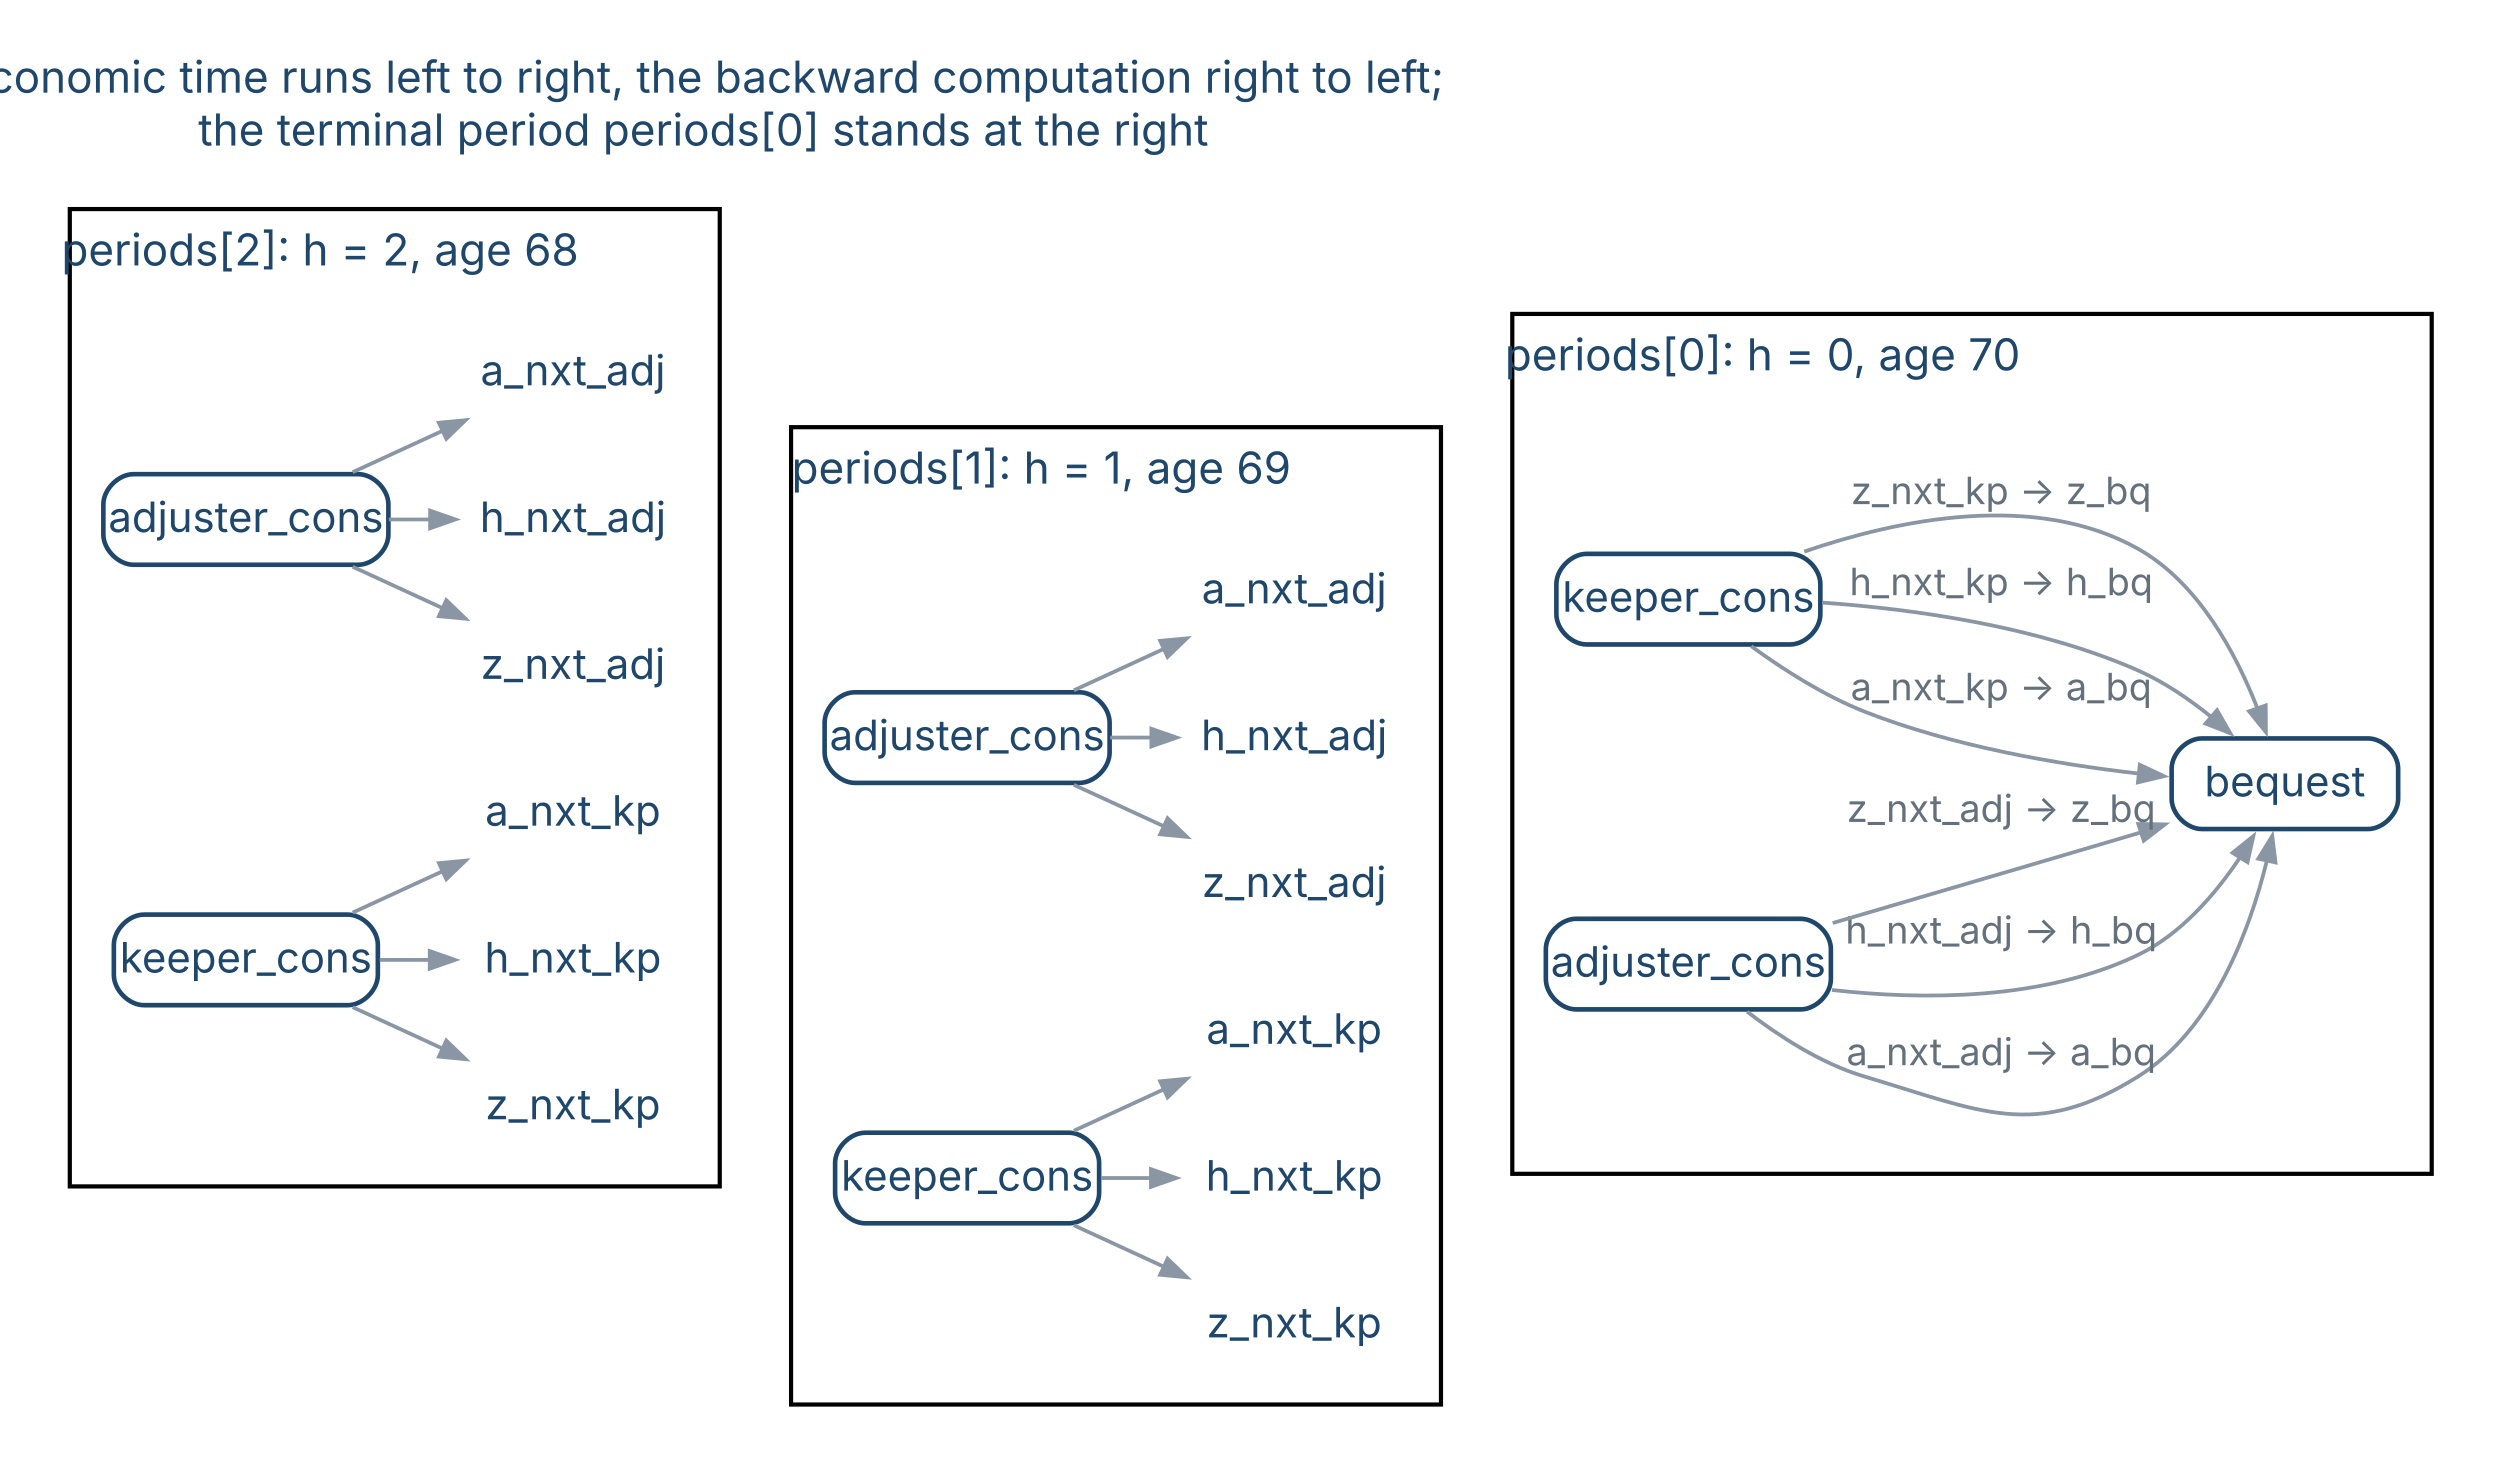
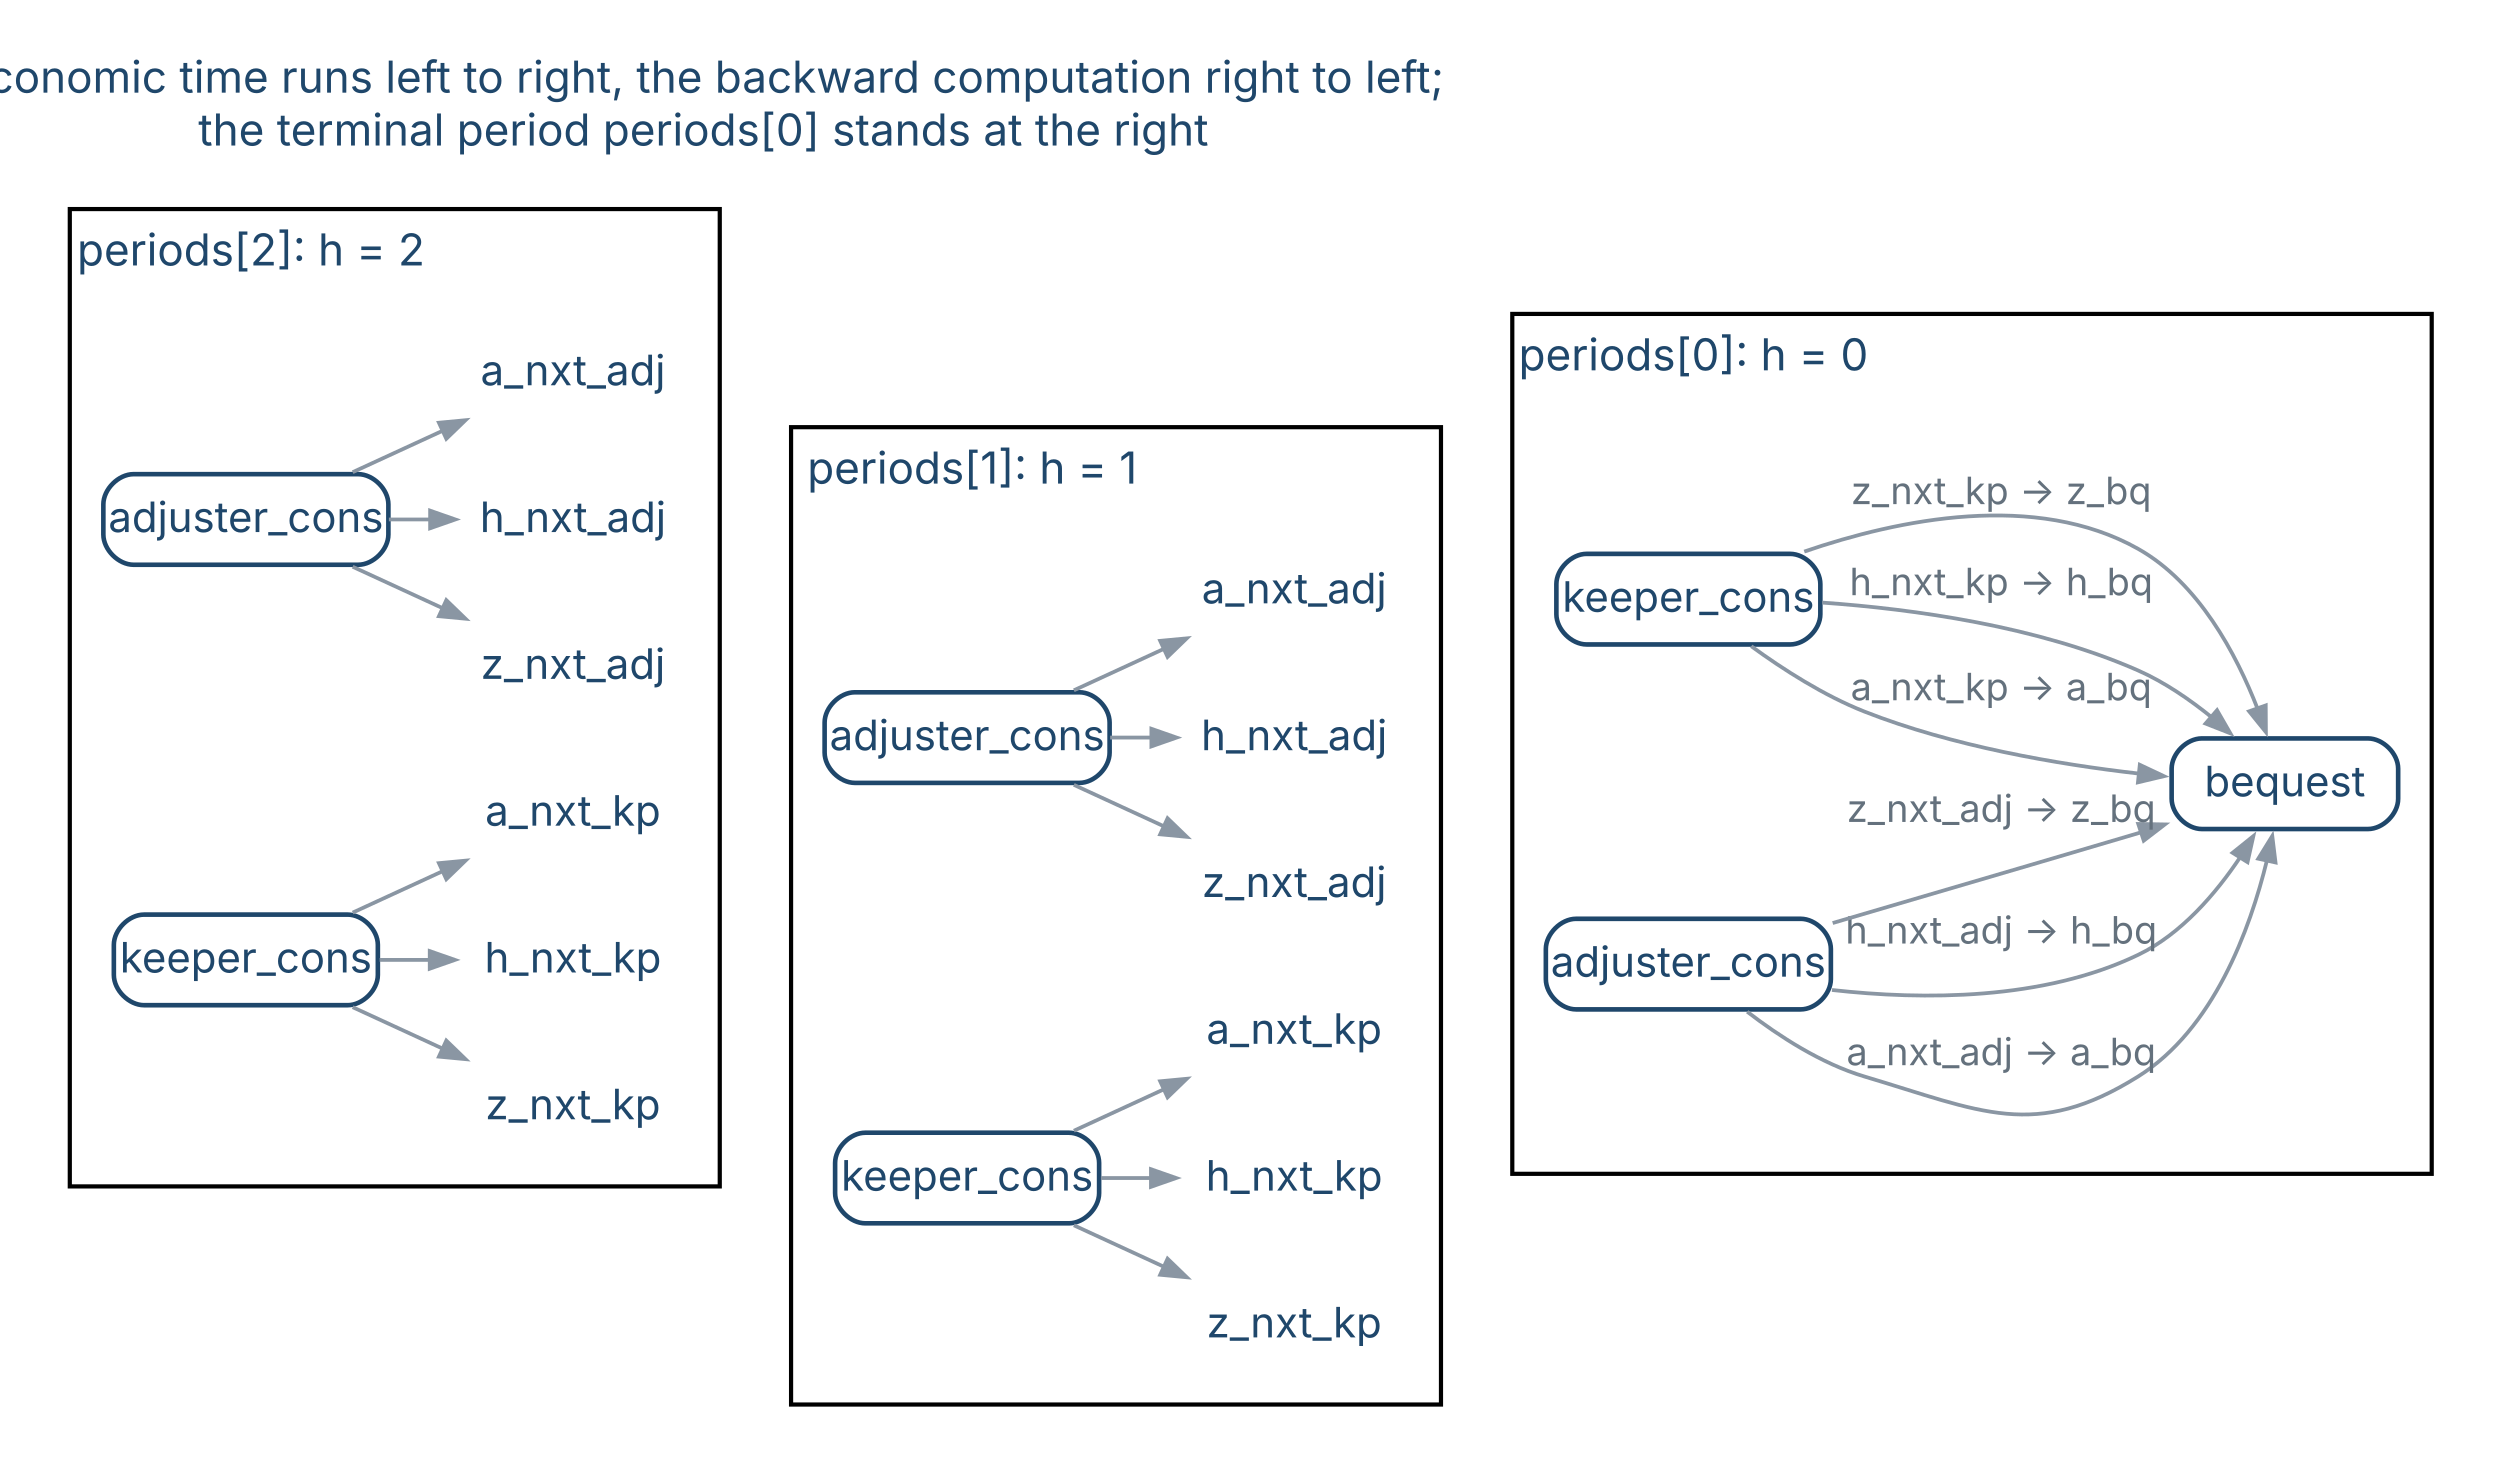
<svg xmlns="http://www.w3.org/2000/svg" width="596pt" height="351pt" viewBox="0.00 0.00 596.00 351.00">
  <g id="graph0" class="graph" transform="scale(1 1) rotate(0) translate(8.64 342.84)">
    <polygon fill="white" stroke="none" points="-8.64,8.64 -8.64,-342.84 587.72,-342.84 587.72,8.64 -8.64,8.64" />
    <text xml:space="preserve" text-anchor="middle" x="159.04" y="-320.75" font-family="Inter,Helvetica Neue,Helvetica,Arial,sans-serif" font-size="10.50" fill="#1f476b">economic time runs left to right, the backward computation right to left;</text>
    <text xml:space="preserve" text-anchor="middle" x="159.04" y="-308.15" font-family="Inter,Helvetica Neue,Helvetica,Arial,sans-serif" font-size="10.50" fill="#1f476b">the terminal period periods[0] stands at the right</text>
    <g id="clust1" class="cluster">
      <polygon fill="white" stroke="black" points="8,-60 8,-293 162.95,-293 162.95,-60 8,-60" />
-       <text xml:space="preserve" text-anchor="middle" x="67.66" y="-279.55" font-family="Inter,Helvetica Neue,Helvetica,Arial,sans-serif" font-size="10.50" fill="#1f476b">periods[2]: h = 2, age 68</text>
+       <text xml:space="preserve" text-anchor="middle" x="51.18" y="-279.55" font-family="Inter,Helvetica Neue,Helvetica,Arial,sans-serif" font-size="10.50" fill="#1f476b">periods[2]: h = 2</text>
    </g>
    <g id="clust2" class="cluster">
      <polygon fill="white" stroke="black" points="179.95,-8 179.95,-241 334.89,-241 334.89,-8 179.95,-8" />
-       <text xml:space="preserve" text-anchor="middle" x="239.6" y="-227.55" font-family="Inter,Helvetica Neue,Helvetica,Arial,sans-serif" font-size="10.50" fill="#1f476b">periods[1]: h = 1, age 69</text>
+       <text xml:space="preserve" text-anchor="middle" x="223.13" y="-227.55" font-family="Inter,Helvetica Neue,Helvetica,Arial,sans-serif" font-size="10.50" fill="#1f476b">periods[1]: h = 1</text>
    </g>
    <g id="clust3" class="cluster">
      <polygon fill="white" stroke="black" points="351.89,-63 351.89,-268 571.08,-268 571.08,-63 351.89,-63" />
-       <text xml:space="preserve" text-anchor="middle" x="411.55" y="-254.55" font-family="Inter,Helvetica Neue,Helvetica,Arial,sans-serif" font-size="10.50" fill="#1f476b">periods[0]: h = 0, age 70</text>
+       <text xml:space="preserve" text-anchor="middle" x="395.07" y="-254.55" font-family="Inter,Helvetica Neue,Helvetica,Arial,sans-serif" font-size="10.50" fill="#1f476b">periods[0]: h = 0</text>
    </g>
    <g id="node1" class="node">
      <path fill="none" stroke="#1f476b" stroke-width="1.1" d="M76.75,-229.8C76.75,-229.8 23.2,-229.8 23.2,-229.8 19.6,-229.8 16,-226.2 16,-222.6 16,-222.6 16,-215.4 16,-215.4 16,-211.8 19.6,-208.2 23.2,-208.2 23.2,-208.2 76.75,-208.2 76.75,-208.2 80.35,-208.2 83.95,-211.8 83.95,-215.4 83.95,-215.4 83.95,-222.6 83.95,-222.6 83.95,-226.2 80.35,-229.8 76.75,-229.8" />
      <text xml:space="preserve" text-anchor="middle" x="49.97" y="-216" font-family="Inter,Helvetica Neue,Helvetica,Arial,sans-serif" font-size="10.00" fill="#1f476b">adjuster_cons</text>
    </g>
    <g id="node3" class="node">
      <text xml:space="preserve" text-anchor="middle" x="127.95" y="-251" font-family="Inter,Helvetica Neue,Helvetica,Arial,sans-serif" font-size="10.00" fill="#1f476b">a_nxt_adj</text>
    </g>
    <g id="edge1" class="edge">
      <path fill="none" stroke="#8a96a3" stroke-width="0.9" d="M75.43,-230.27C82.34,-233.45 89.93,-236.95 97.12,-240.26" />
      <polygon fill="#8a96a3" stroke="#8a96a3" stroke-width="0.9" points="96,-242.06 102.33,-242.66 97.76,-238.24 96,-242.06" />
    </g>
    <g id="node4" class="node">
      <text xml:space="preserve" text-anchor="middle" x="127.95" y="-216" font-family="Inter,Helvetica Neue,Helvetica,Arial,sans-serif" font-size="10.00" fill="#1f476b">h_nxt_adj</text>
    </g>
    <g id="edge2" class="edge">
      <path fill="none" stroke="#8a96a3" stroke-width="0.9" d="M84.07,-219C87.4,-219 90.78,-219 94.11,-219" />
      <polygon fill="#8a96a3" stroke="#8a96a3" stroke-width="0.9" points="93.9,-221.1 99.9,-219 93.9,-216.9 93.9,-221.1" />
    </g>
    <g id="node5" class="node">
      <text xml:space="preserve" text-anchor="middle" x="127.95" y="-181" font-family="Inter,Helvetica Neue,Helvetica,Arial,sans-serif" font-size="10.00" fill="#1f476b">z_nxt_adj</text>
    </g>
    <g id="edge3" class="edge">
      <path fill="none" stroke="#8a96a3" stroke-width="0.9" d="M75.43,-207.73C82.34,-204.55 89.93,-201.05 97.12,-197.74" />
      <polygon fill="#8a96a3" stroke="#8a96a3" stroke-width="0.9" points="97.76,-199.76 102.33,-195.34 96,-195.94 97.76,-199.76" />
    </g>
    <g id="node2" class="node">
      <path fill="none" stroke="#1f476b" stroke-width="1.1" d="M74.24,-124.8C74.24,-124.8 25.7,-124.8 25.7,-124.8 22.1,-124.8 18.5,-121.2 18.5,-117.6 18.5,-117.6 18.5,-110.4 18.5,-110.4 18.5,-106.8 22.1,-103.2 25.7,-103.2 25.7,-103.2 74.24,-103.2 74.24,-103.2 77.84,-103.2 81.44,-106.8 81.44,-110.4 81.44,-110.4 81.44,-117.6 81.44,-117.6 81.44,-121.2 77.84,-124.8 74.24,-124.8" />
      <text xml:space="preserve" text-anchor="middle" x="49.97" y="-111" font-family="Inter,Helvetica Neue,Helvetica,Arial,sans-serif" font-size="10.00" fill="#1f476b">keeper_cons</text>
    </g>
    <g id="node6" class="node">
      <text xml:space="preserve" text-anchor="middle" x="127.95" y="-146" font-family="Inter,Helvetica Neue,Helvetica,Arial,sans-serif" font-size="10.00" fill="#1f476b">a_nxt_kp</text>
    </g>
    <g id="edge4" class="edge">
      <path fill="none" stroke="#8a96a3" stroke-width="0.9" d="M75.43,-125.27C82.34,-128.45 89.93,-131.95 97.12,-135.26" />
      <polygon fill="#8a96a3" stroke="#8a96a3" stroke-width="0.9" points="96,-137.06 102.33,-137.66 97.76,-133.24 96,-137.06" />
    </g>
    <g id="node7" class="node">
      <text xml:space="preserve" text-anchor="middle" x="127.95" y="-111" font-family="Inter,Helvetica Neue,Helvetica,Arial,sans-serif" font-size="10.00" fill="#1f476b">h_nxt_kp</text>
    </g>
    <g id="edge5" class="edge">
      <path fill="none" stroke="#8a96a3" stroke-width="0.9" d="M81.87,-114C85.88,-114 89.99,-114 94.03,-114" />
      <polygon fill="#8a96a3" stroke="#8a96a3" stroke-width="0.9" points="93.81,-116.1 99.81,-114 93.81,-111.9 93.81,-116.1" />
    </g>
    <g id="node8" class="node">
      <text xml:space="preserve" text-anchor="middle" x="127.95" y="-76" font-family="Inter,Helvetica Neue,Helvetica,Arial,sans-serif" font-size="10.00" fill="#1f476b">z_nxt_kp</text>
    </g>
    <g id="edge6" class="edge">
      <path fill="none" stroke="#8a96a3" stroke-width="0.9" d="M75.43,-102.73C82.34,-99.55 89.93,-96.05 97.12,-92.74" />
      <polygon fill="#8a96a3" stroke="#8a96a3" stroke-width="0.9" points="97.76,-94.76 102.33,-90.34 96,-90.94 97.76,-94.76" />
    </g>
    <g id="node9" class="node">
      <path fill="none" stroke="#1f476b" stroke-width="1.1" d="M248.69,-177.8C248.69,-177.8 195.15,-177.8 195.15,-177.8 191.55,-177.8 187.95,-174.2 187.95,-170.6 187.95,-170.6 187.95,-163.4 187.95,-163.4 187.95,-159.8 191.55,-156.2 195.15,-156.2 195.15,-156.2 248.69,-156.2 248.69,-156.2 252.29,-156.2 255.89,-159.8 255.89,-163.4 255.89,-163.4 255.89,-170.6 255.89,-170.6 255.89,-174.2 252.29,-177.8 248.69,-177.8" />
      <text xml:space="preserve" text-anchor="middle" x="221.92" y="-164" font-family="Inter,Helvetica Neue,Helvetica,Arial,sans-serif" font-size="10.00" fill="#1f476b">adjuster_cons</text>
    </g>
    <g id="node11" class="node">
      <text xml:space="preserve" text-anchor="middle" x="299.89" y="-199" font-family="Inter,Helvetica Neue,Helvetica,Arial,sans-serif" font-size="10.00" fill="#1f476b">a_nxt_adj</text>
    </g>
    <g id="edge7" class="edge">
      <path fill="none" stroke="#8a96a3" stroke-width="0.9" d="M247.37,-178.27C254.28,-181.45 261.88,-184.95 269.06,-188.26" />
      <polygon fill="#8a96a3" stroke="#8a96a3" stroke-width="0.9" points="267.95,-190.06 274.28,-190.66 269.71,-186.24 267.95,-190.06" />
    </g>
    <g id="node12" class="node">
      <text xml:space="preserve" text-anchor="middle" x="299.89" y="-164" font-family="Inter,Helvetica Neue,Helvetica,Arial,sans-serif" font-size="10.00" fill="#1f476b">h_nxt_adj</text>
    </g>
    <g id="edge8" class="edge">
      <path fill="none" stroke="#8a96a3" stroke-width="0.9" d="M256.02,-167C259.35,-167 262.73,-167 266.05,-167" />
      <polygon fill="#8a96a3" stroke="#8a96a3" stroke-width="0.9" points="265.85,-169.1 271.85,-167 265.85,-164.9 265.85,-169.1" />
    </g>
    <g id="node13" class="node">
      <text xml:space="preserve" text-anchor="middle" x="299.89" y="-129" font-family="Inter,Helvetica Neue,Helvetica,Arial,sans-serif" font-size="10.00" fill="#1f476b">z_nxt_adj</text>
    </g>
    <g id="edge9" class="edge">
      <path fill="none" stroke="#8a96a3" stroke-width="0.9" d="M247.37,-155.73C254.28,-152.55 261.88,-149.05 269.06,-145.74" />
      <polygon fill="#8a96a3" stroke="#8a96a3" stroke-width="0.9" points="269.71,-147.76 274.28,-143.34 267.95,-143.94 269.71,-147.76" />
    </g>
    <g id="node10" class="node">
      <path fill="none" stroke="#1f476b" stroke-width="1.1" d="M246.19,-72.8C246.19,-72.8 197.65,-72.8 197.65,-72.8 194.05,-72.8 190.45,-69.2 190.45,-65.6 190.45,-65.6 190.45,-58.4 190.45,-58.4 190.45,-54.8 194.05,-51.2 197.65,-51.2 197.65,-51.2 246.19,-51.2 246.19,-51.2 249.79,-51.2 253.39,-54.8 253.39,-58.4 253.39,-58.4 253.39,-65.6 253.39,-65.6 253.39,-69.2 249.79,-72.8 246.19,-72.8" />
      <text xml:space="preserve" text-anchor="middle" x="221.92" y="-59" font-family="Inter,Helvetica Neue,Helvetica,Arial,sans-serif" font-size="10.00" fill="#1f476b">keeper_cons</text>
    </g>
    <g id="node14" class="node">
      <text xml:space="preserve" text-anchor="middle" x="299.89" y="-94" font-family="Inter,Helvetica Neue,Helvetica,Arial,sans-serif" font-size="10.00" fill="#1f476b">a_nxt_kp</text>
    </g>
    <g id="edge10" class="edge">
      <path fill="none" stroke="#8a96a3" stroke-width="0.9" d="M247.37,-73.27C254.28,-76.45 261.88,-79.95 269.06,-83.26" />
      <polygon fill="#8a96a3" stroke="#8a96a3" stroke-width="0.9" points="267.95,-85.06 274.28,-85.66 269.71,-81.24 267.95,-85.06" />
    </g>
    <g id="node15" class="node">
      <text xml:space="preserve" text-anchor="middle" x="299.89" y="-59" font-family="Inter,Helvetica Neue,Helvetica,Arial,sans-serif" font-size="10.00" fill="#1f476b">h_nxt_kp</text>
    </g>
    <g id="edge11" class="edge">
      <path fill="none" stroke="#8a96a3" stroke-width="0.9" d="M253.82,-62C257.82,-62 261.94,-62 265.98,-62" />
      <polygon fill="#8a96a3" stroke="#8a96a3" stroke-width="0.9" points="265.75,-64.1 271.75,-62 265.75,-59.9 265.75,-64.1" />
    </g>
    <g id="node16" class="node">
      <text xml:space="preserve" text-anchor="middle" x="299.89" y="-24" font-family="Inter,Helvetica Neue,Helvetica,Arial,sans-serif" font-size="10.00" fill="#1f476b">z_nxt_kp</text>
    </g>
    <g id="edge12" class="edge">
      <path fill="none" stroke="#8a96a3" stroke-width="0.9" d="M247.37,-50.73C254.28,-47.55 261.88,-44.05 269.06,-40.74" />
      <polygon fill="#8a96a3" stroke="#8a96a3" stroke-width="0.9" points="269.71,-42.76 274.28,-38.34 267.95,-38.94 269.71,-42.76" />
    </g>
    <g id="node17" class="node">
      <path fill="none" stroke="#1f476b" stroke-width="1.1" d="M420.64,-123.8C420.64,-123.8 367.09,-123.8 367.09,-123.8 363.49,-123.8 359.89,-120.2 359.89,-116.6 359.89,-116.6 359.89,-109.4 359.89,-109.4 359.89,-105.8 363.49,-102.2 367.09,-102.2 367.09,-102.2 420.64,-102.2 420.64,-102.2 424.24,-102.2 427.84,-105.8 427.84,-109.4 427.84,-109.4 427.84,-116.6 427.84,-116.6 427.84,-120.2 424.24,-123.8 420.64,-123.8" />
      <text xml:space="preserve" text-anchor="middle" x="393.86" y="-110" font-family="Inter,Helvetica Neue,Helvetica,Arial,sans-serif" font-size="10.00" fill="#1f476b">adjuster_cons</text>
    </g>
    <g id="node19" class="node">
      <path fill="none" stroke="#1f476b" stroke-width="1.1" d="M555.88,-166.8C555.88,-166.8 516.28,-166.8 516.28,-166.8 512.68,-166.8 509.08,-163.2 509.08,-159.6 509.08,-159.6 509.08,-152.4 509.08,-152.4 509.08,-148.8 512.68,-145.2 516.28,-145.2 516.28,-145.2 555.88,-145.2 555.88,-145.2 559.48,-145.2 563.08,-148.8 563.08,-152.4 563.08,-152.4 563.08,-159.6 563.08,-159.6 563.08,-163.2 559.48,-166.8 555.88,-166.8" />
      <text xml:space="preserve" text-anchor="middle" x="536.08" y="-153" font-family="Inter,Helvetica Neue,Helvetica,Arial,sans-serif" font-size="10.00" fill="#1f476b">bequest</text>
    </g>
    <g id="edge13" class="edge">
      <path fill="none" stroke="#8a96a3" stroke-width="0.9" d="M407.89,-101.65C415.49,-95.8 425.57,-89.26 435.84,-86.2 463.63,-77.92 476.49,-70.83 501.08,-86.2 519.02,-97.42 527.74,-121.12 531.81,-137.78" />
      <polygon fill="#8a96a3" stroke="#8a96a3" stroke-width="0.9" points="529.73,-138.13 533.07,-143.54 533.84,-137.23 529.73,-138.13" />
      <text xml:space="preserve" text-anchor="middle" x="468.46" y="-88.9" font-family="Inter,Helvetica Neue,Helvetica,Arial,sans-serif" font-size="9.00" fill="#64717d">a_nxt_adj → a_bq</text>
    </g>
    <g id="edge14" class="edge">
      <path fill="none" stroke="#8a96a3" stroke-width="0.9" d="M428.1,-106.83C449.91,-104.38 478.48,-104.33 501.08,-115.2 511.38,-120.15 519.67,-129.87 525.49,-138.58" />
      <polygon fill="#8a96a3" stroke="#8a96a3" stroke-width="0.9" points="523.61,-139.53 528.56,-143.51 527.17,-137.3 523.61,-139.53" />
      <text xml:space="preserve" text-anchor="middle" x="468.46" y="-117.9" font-family="Inter,Helvetica Neue,Helvetica,Arial,sans-serif" font-size="9.00" fill="#64717d">h_nxt_adj → h_bq</text>
    </g>
    <g id="edge15" class="edge">
      <path fill="none" stroke="#8a96a3" stroke-width="0.9" d="M428.27,-122.79C458.73,-131.72 499.26,-143.62 501.08,-144.2 501.39,-144.3 501.71,-144.4 502.02,-144.5" />
      <polygon fill="#8a96a3" stroke="#8a96a3" stroke-width="0.9" points="501.12,-146.41 507.47,-146.3 502.43,-142.43 501.12,-146.41" />
      <text xml:space="preserve" text-anchor="middle" x="468.46" y="-146.9" font-family="Inter,Helvetica Neue,Helvetica,Arial,sans-serif" font-size="9.00" fill="#64717d">z_nxt_adj → z_bq</text>
    </g>
    <g id="node18" class="node">
      <path fill="none" stroke="#1f476b" stroke-width="1.1" d="M418.13,-210.8C418.13,-210.8 369.6,-210.8 369.6,-210.8 366,-210.8 362.4,-207.2 362.4,-203.6 362.4,-203.6 362.4,-196.4 362.4,-196.4 362.4,-192.8 366,-189.2 369.6,-189.2 369.6,-189.2 418.13,-189.2 418.13,-189.2 421.73,-189.2 425.33,-192.8 425.33,-196.4 425.33,-196.4 425.33,-203.6 425.33,-203.6 425.33,-207.2 421.73,-210.8 418.13,-210.8" />
      <text xml:space="preserve" text-anchor="middle" x="393.86" y="-197" font-family="Inter,Helvetica Neue,Helvetica,Arial,sans-serif" font-size="10.00" fill="#1f476b">keeper_cons</text>
    </g>
    <g id="edge16" class="edge">
      <path fill="none" stroke="#8a96a3" stroke-width="0.9" d="M408.86,-188.78C416.43,-183.27 426.19,-177 435.84,-173.2 456.75,-164.96 481.69,-160.65 501.34,-158.41" />
      <polygon fill="#8a96a3" stroke="#8a96a3" stroke-width="0.9" points="501.49,-160.51 507.24,-157.8 501.05,-156.33 501.49,-160.51" />
      <text xml:space="preserve" text-anchor="middle" x="468.46" y="-175.9" font-family="Inter,Helvetica Neue,Helvetica,Arial,sans-serif" font-size="9.00" fill="#64717d">a_nxt_kp → a_bq</text>
    </g>
    <g id="edge17" class="edge">
      <path fill="none" stroke="#8a96a3" stroke-width="0.9" d="M425.79,-199.18C447.63,-197.64 477.15,-193.54 501.08,-183 507.36,-180.23 513.48,-176.02 518.75,-171.74" />
      <polygon fill="#8a96a3" stroke="#8a96a3" stroke-width="0.9" points="519.9,-173.52 523.07,-168.02 517.16,-170.34 519.9,-173.52" />
      <text xml:space="preserve" text-anchor="middle" x="468.46" y="-200.94" font-family="Inter,Helvetica Neue,Helvetica,Arial,sans-serif" font-size="9.00" fill="#64717d">h_nxt_kp → h_bq</text>
    </g>
    <g id="edge18" class="edge">
      <path fill="none" stroke="#8a96a3" stroke-width="0.9" d="M421.49,-211.34C444.09,-219.1 476.66,-225.74 501.08,-212 515.47,-203.9 524.47,-186.99 529.57,-173.86" />
      <polygon fill="#8a96a3" stroke="#8a96a3" stroke-width="0.9" points="531.51,-174.67 531.55,-168.31 527.55,-173.26 531.51,-174.67" />
      <text xml:space="preserve" text-anchor="middle" x="468.46" y="-222.65" font-family="Inter,Helvetica Neue,Helvetica,Arial,sans-serif" font-size="9.00" fill="#64717d">z_nxt_kp → z_bq</text>
    </g>
  </g>
</svg>
